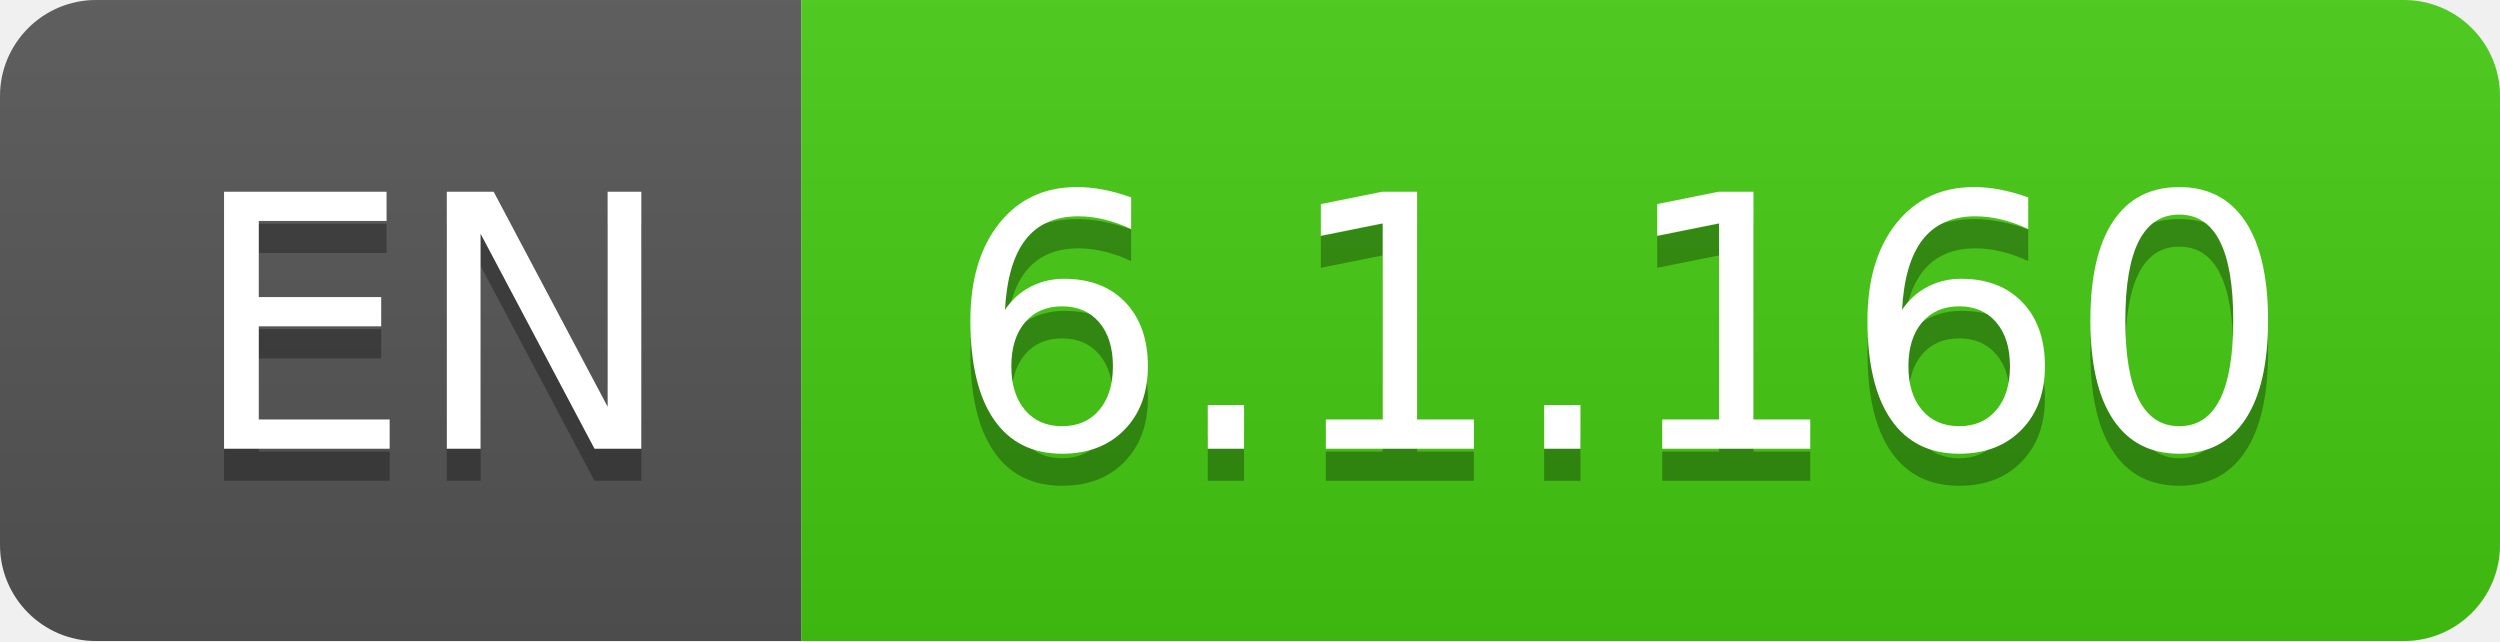
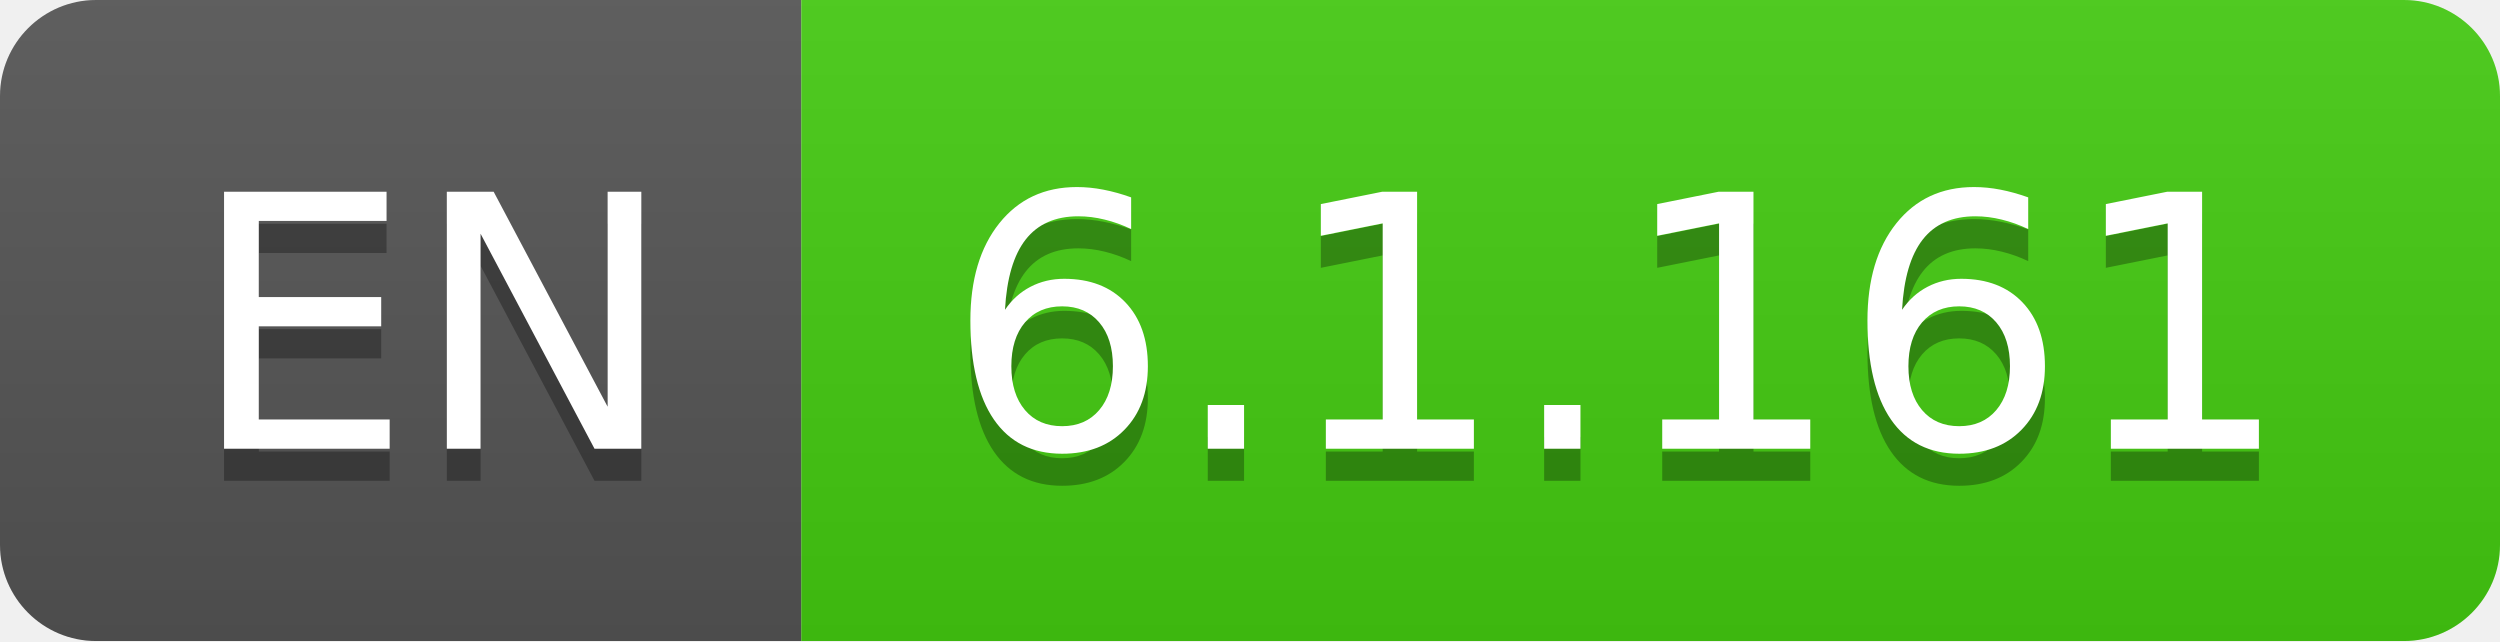
- <svg xmlns="http://www.w3.org/2000/svg" width="78" height="20" role="img" aria-label="EN: 6.1.160">
+ <svg xmlns="http://www.w3.org/2000/svg" width="78" height="20" role="img" aria-label="EN: 6.1.161">
  <linearGradient id="s" x2="0" y2="100%">
    <stop offset="0" stop-color="#bbb" stop-opacity=".1" />
    <stop offset="1" stop-opacity=".1" />
  </linearGradient>
  <clipPath id="r">
    <rect width="78" height="20" rx="3" fill="#fff" />
  </clipPath>
  <g clip-path="url(#r)">
    <rect width="25" height="20" fill="#555" />
    <rect x="25" width="53" height="20" fill="#4c1" />
    <rect width="78" height="20" fill="url(#s)" />
  </g>
  <g fill="#fff" text-anchor="middle" font-family="Verdana,Geneva,DejaVu Sans,sans-serif" text-rendering="geometricPrecision" font-size="110">
    <text aria-hidden="true" x="135" y="150" fill="#010101" fill-opacity=".3" transform="scale(.1)" textLength="150">EN</text>
    <text x="135" y="140" transform="scale(.1)" fill="#fff" textLength="150">EN</text>
-     <text aria-hidden="true" x="505" y="150" fill="#010101" fill-opacity=".3" transform="scale(.1)" textLength="430">6.1.160</text>
-     <text x="505" y="140" transform="scale(.1)" fill="#fff" textLength="430">6.1.160</text>
+     <text aria-hidden="true" x="505" y="150" fill="#010101" fill-opacity=".3" transform="scale(.1)" textLength="430">6.1.161</text>
+     <text x="505" y="140" transform="scale(.1)" fill="#fff" textLength="430">6.1.161</text>
  </g>
</svg>
